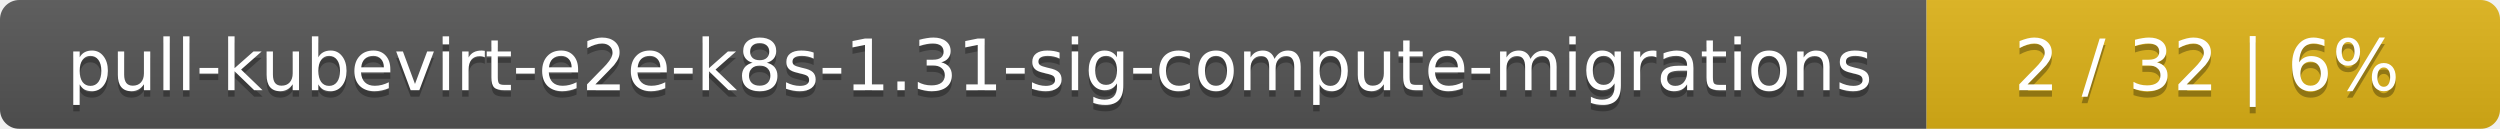
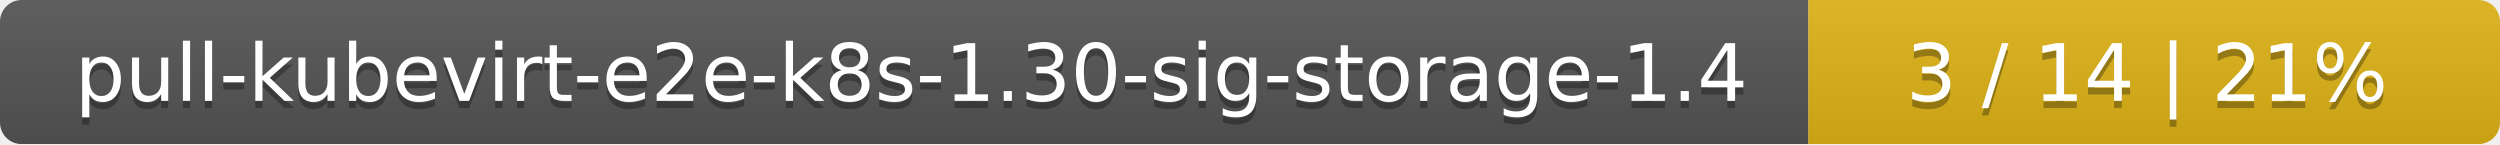
- <svg xmlns="http://www.w3.org/2000/svg" width="388" height="20">
+ <svg xmlns="http://www.w3.org/2000/svg" width="347" height="20">
  <linearGradient id="smooth" x2="0" y2="100%">
    <stop offset="0" stop-color="#bbb" stop-opacity=".1" />
    <stop offset="1" stop-opacity=".1" />
  </linearGradient>
  <mask id="round">
-     <rect width="388" height="20" rx="3" fill="#fff" />
+     <rect width="347" height="20" rx="3" fill="#fff" />
  </mask>
  <g mask="url(#round)">
-     <rect width="299" height="20" fill="#555" />
-     <rect x="299" width="89" height="20" fill="#dfb317" />
-     <rect width="388" height="20" fill="url(#smooth)" />
+     <rect width="251" height="20" fill="#555" />
+     <rect x="251" width="96" height="20" fill="#dfb317" />
+     <rect width="347" height="20" fill="url(#smooth)" />
  </g>
  <g fill="#fff" text-anchor="middle" font-family="DejaVu Sans,Verdana,Geneva,sans-serif" font-size="11">
-     <text x="150.5" y="15" fill="#010101" fill-opacity=".3">pull-kubevirt-e2e-k8s-1.31-sig-compute-migrations</text>
-     <text x="150.5" y="14">pull-kubevirt-e2e-k8s-1.31-sig-compute-migrations</text>
-     <text x="342.5" y="15" fill="#010101" fill-opacity=".3">2 / 32    |    6%</text>
-     <text x="342.5" y="14">2 / 32    |    6%</text>
+     <text x="126.5" y="15" fill="#010101" fill-opacity=".3">pull-kubevirt-e2e-k8s-1.30-sig-storage-1.4</text>
+     <text x="126.5" y="14">pull-kubevirt-e2e-k8s-1.30-sig-storage-1.4</text>
+     <text x="298" y="15" fill="#010101" fill-opacity=".3">3 / 14    |    21%</text>
+     <text x="298" y="14">3 / 14    |    21%</text>
  </g>
</svg>
